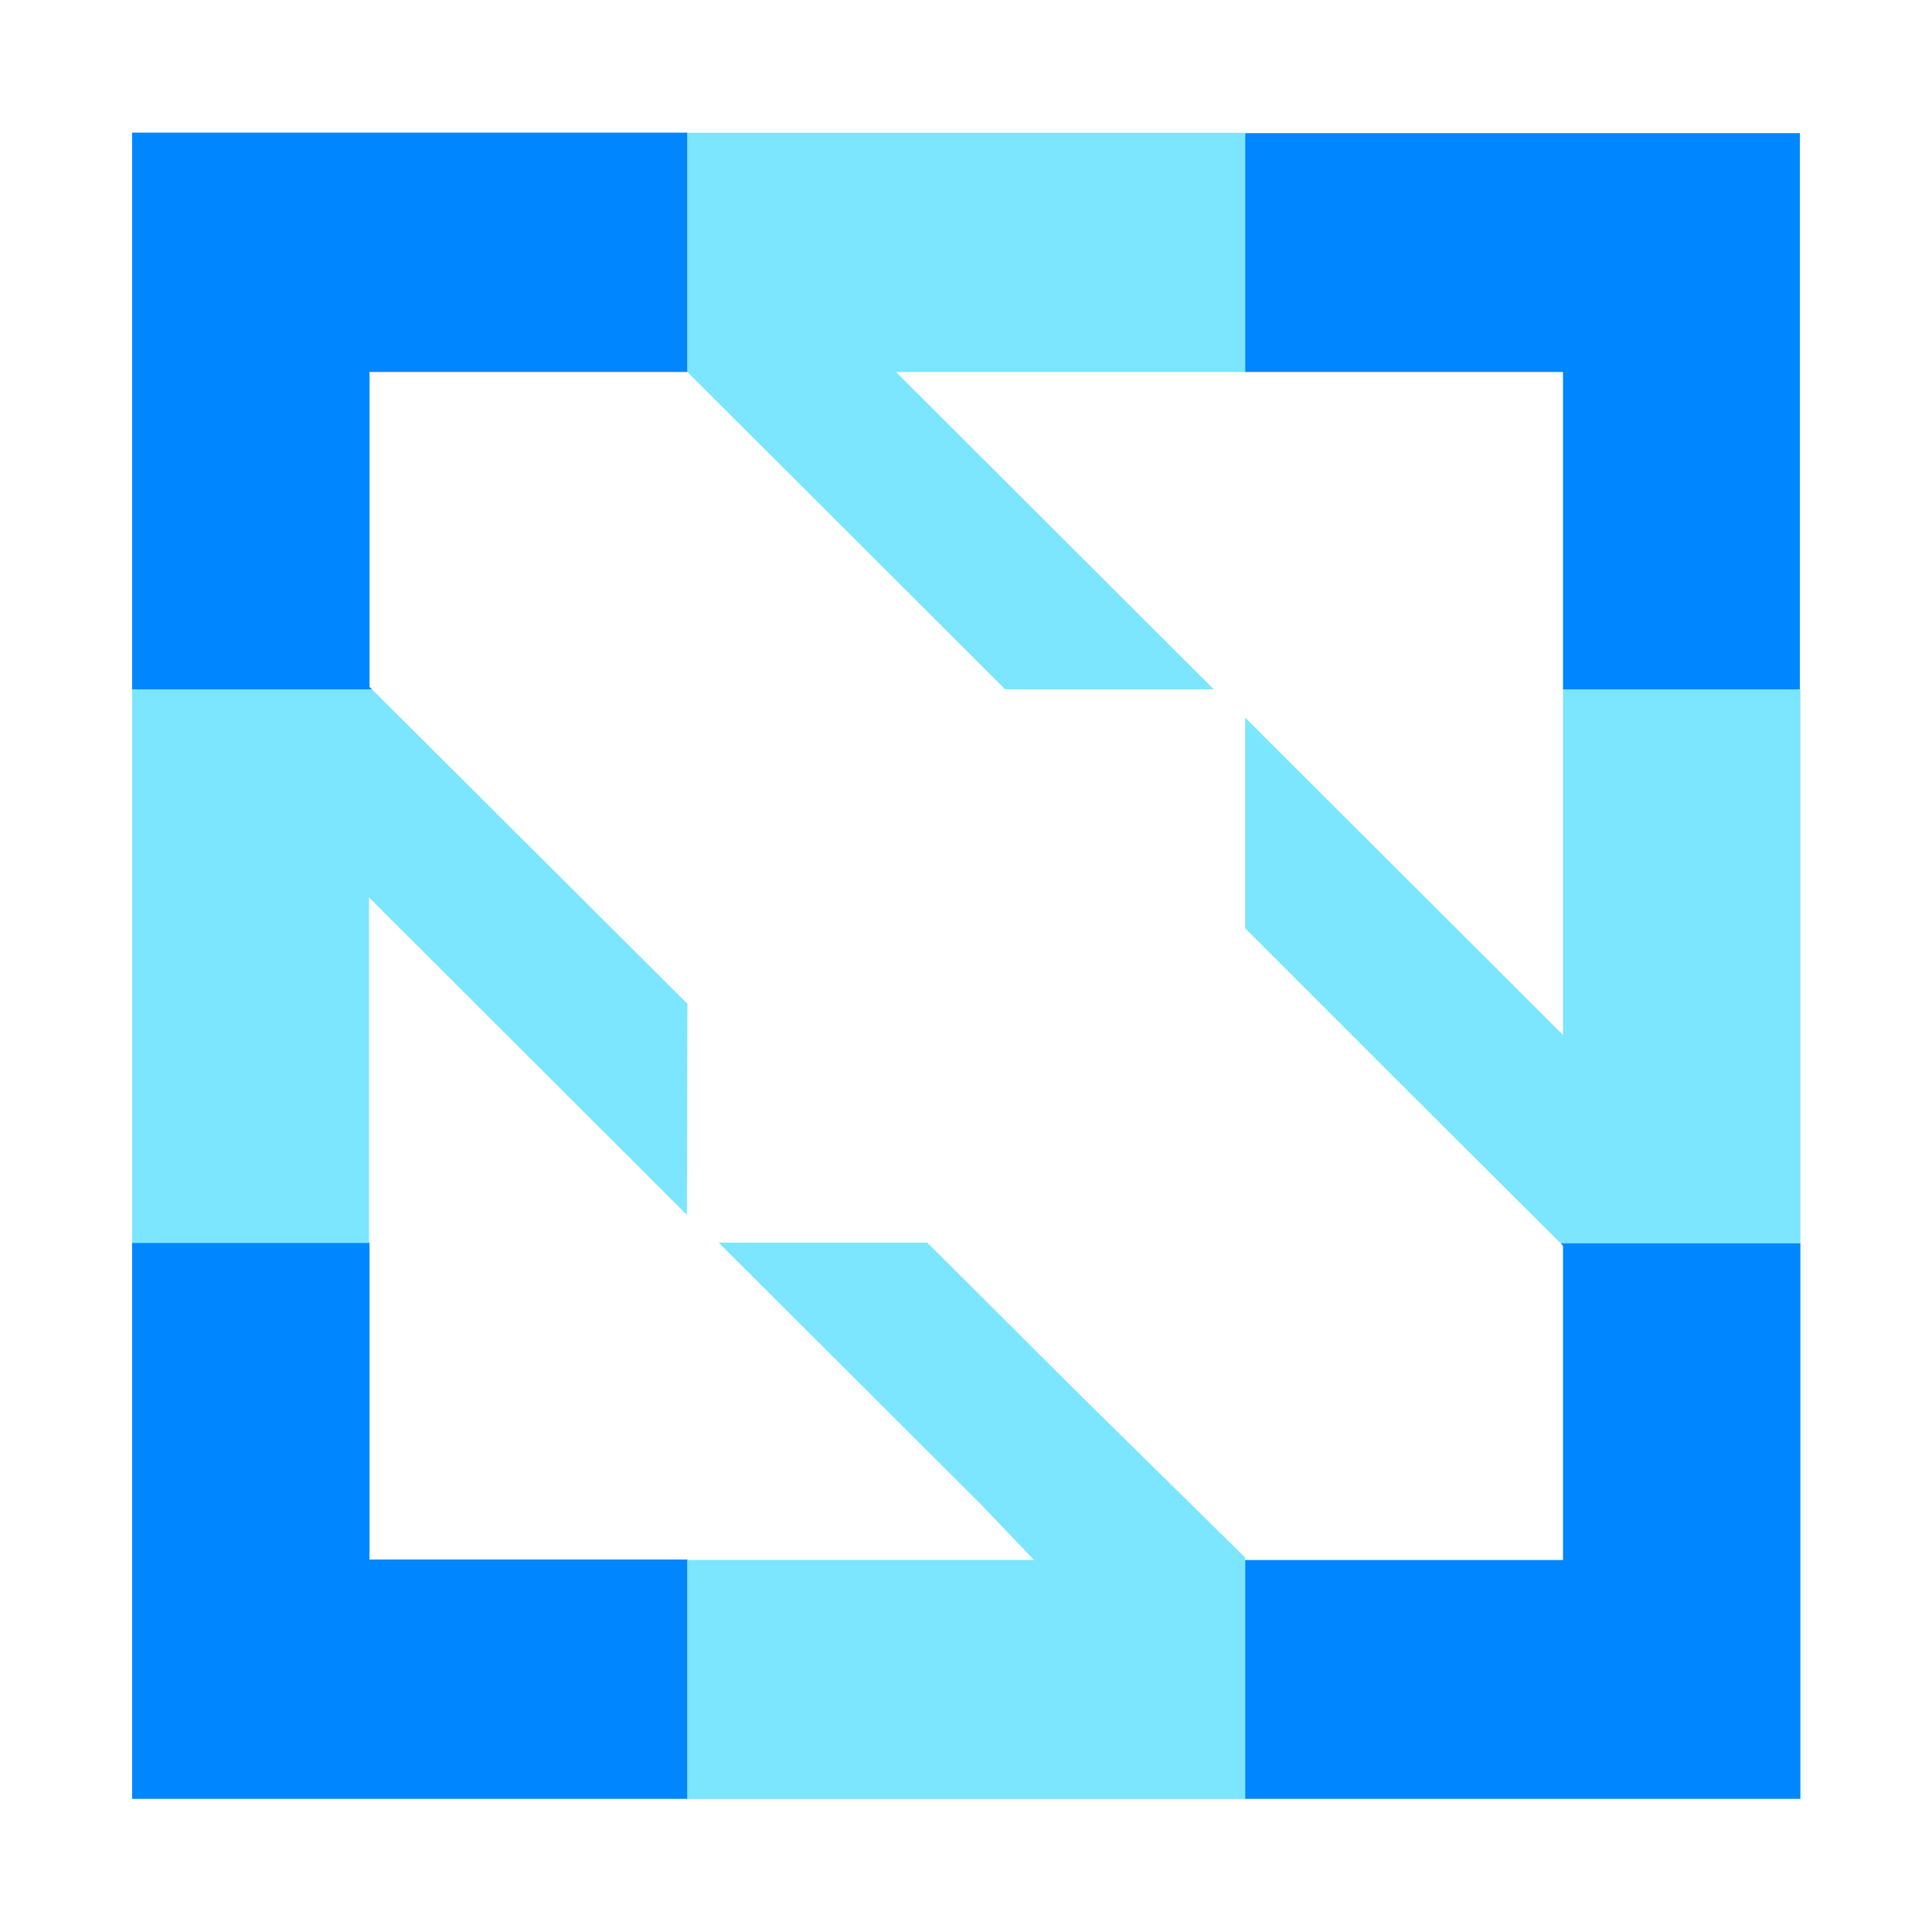
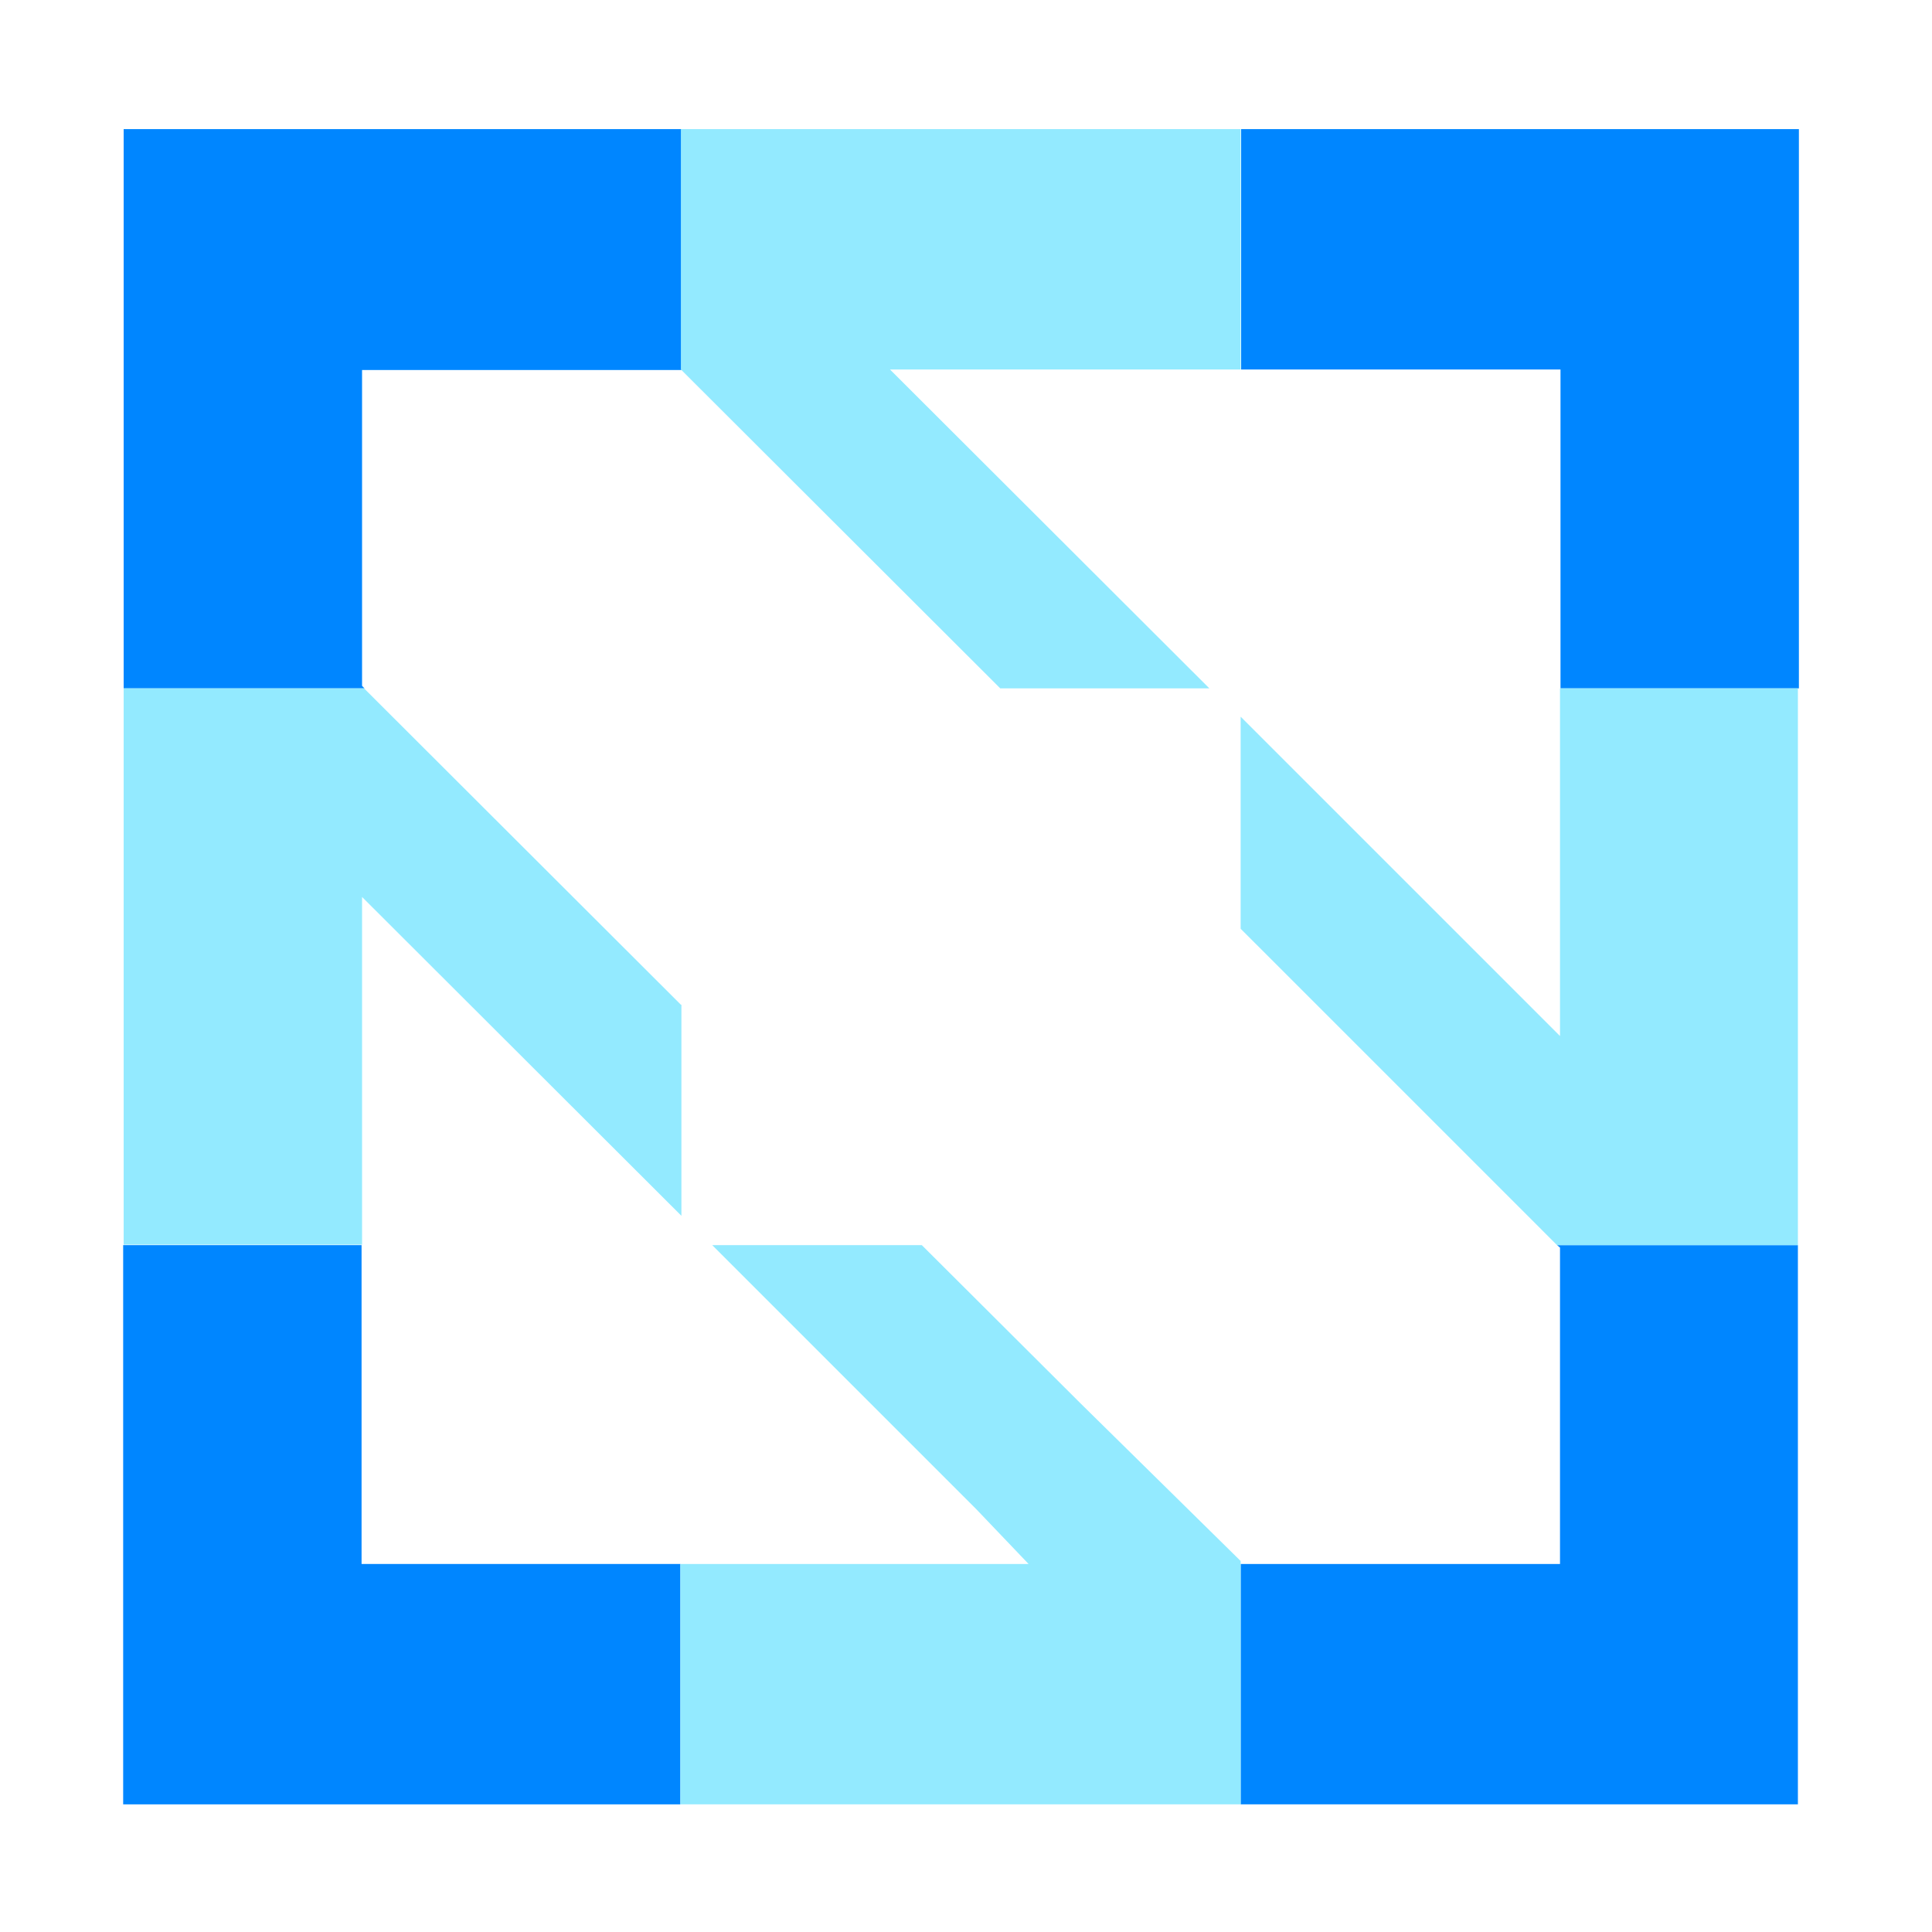
- <svg xmlns="http://www.w3.org/2000/svg" xmlns:xlink="http://www.w3.org/1999/xlink" version="1.1" id="a" x="0px" y="0px" viewBox="0 0 389 389" style="enable-background:new 0 0 389 389;" xml:space="preserve">
+ <svg xmlns="http://www.w3.org/2000/svg" version="1.1" id="a" x="0px" y="0px" viewBox="0 0 389 389" style="enable-background:new 0 0 389 389;" xml:space="preserve">
  <style type="text/css">
- 	.st0{clip-path:url(#SVGID_00000150090440370636999760000007209243790822742194_);}
- 	.st1{fill:#0086FF;}
- 	.st2{opacity:0.8;fill:#5BDFFF;enable-background:new    ;}
+ 	.st0{fill:#0086FF;}
+ 	.st1{fill:#93EAFF;}
</style>
  <g>
-     <defs>
-       <rect id="SVGID_1_" x="26.6" y="26.7" width="2116.1" height="335.5" />
-     </defs>
-     <clipPath id="SVGID_00000110438799570296655090000009937097120428242323_">
-       <use xlink:href="#SVGID_1_" style="overflow:visible;" />
-     </clipPath>
-     <g style="clip-path:url(#SVGID_00000110438799570296655090000009937097120428242323_);">
-       <g>
-         <path class="st1" d="M74.4,250.2H26.6v112h111.8v-48.2h-64V250.2L74.4,250.2z M314.7,250.8v63.3h-64v48.2h111.8v-112h-48.3     L314.7,250.8L314.7,250.8z M26.6,138.8h48.3l-0.5-0.5V74.9h64V26.7H26.6V138.8z M250.7,26.7v48.2h64v63.9h47.7v-112H250.7     L250.7,26.7z" />
-         <g>
-           <path class="st2" d="M244.4,138.8l-64-63.9h70.3V26.7H138.4v48.2l64,63.9H244.4z M186.7,250.2h-42l53,52.9l10.5,11h-69.8v48.2      h112.3v-48.7l-32-31.5L186.7,250.2L186.7,250.2z M314.7,138.8v69.6l-11-11l-53-52.9v42.4l31.5,31.5l32,31.9h48.3V138.8      L314.7,138.8L314.7,138.8z M138.4,202.1l-63.5-63.3H26.6v111.5h47.7v-69.6l64,63.9L138.4,202.1L138.4,202.1z" />
-         </g>
-       </g>
-     </g>
+     <path class="st0" d="M72.8,250.7h-48v112.6h112.2v-48.4H72.8V250.7z" />
+     <path class="st0" d="M314.1,251.2v63.7h-64.3v48.4h112.2V250.7h-48.5L314.1,251.2z" />
+     <path class="st0" d="M24.9,138.6h48.5l-0.5-0.5V74.5h64.3V26H24.9V138.6z" />
+     <path class="st0" d="M249.9,26v48.4h64.3v64.2h48V26C362.1,26,249.9,26,249.9,26z" />
+     <path class="st1" d="M243.5,138.6l-64.3-64.2h70.6V26H137.1v48.4l64.3,64.2H243.5z" />
+     <path class="st1" d="M185.6,250.7h-42.2l53.2,53.2l10.5,11h-70.1v48.4h112.8v-49l-32.1-31.6L185.6,250.7z" />
+     <path class="st1" d="M314.1,138.6v70l-11.1-11.1l-53.2-53.2V187l31.6,31.6l32.1,32.1h48.5V138.6H314.1L314.1,138.6z" />
+     <path class="st1" d="M137.1,202.3l-63.8-63.7H24.9v112h48v-70l64.3,64.2V202.3z" />
  </g>
</svg>
